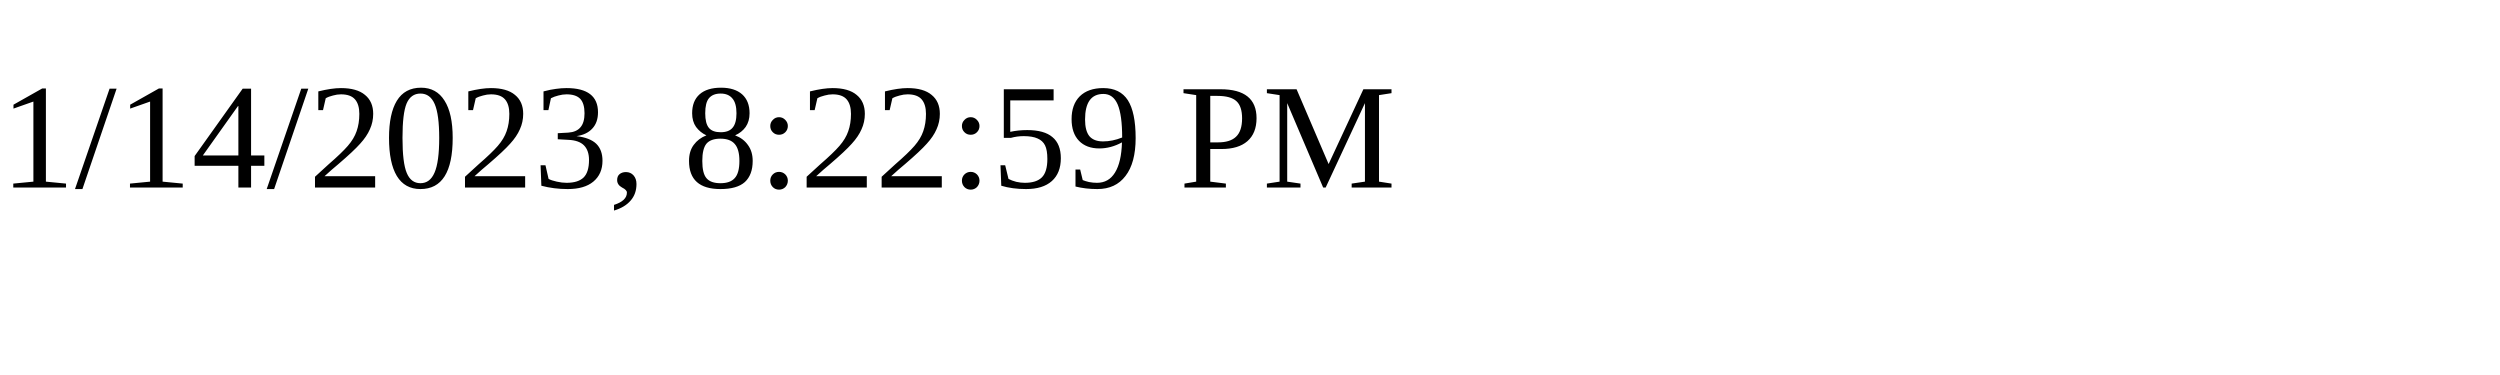
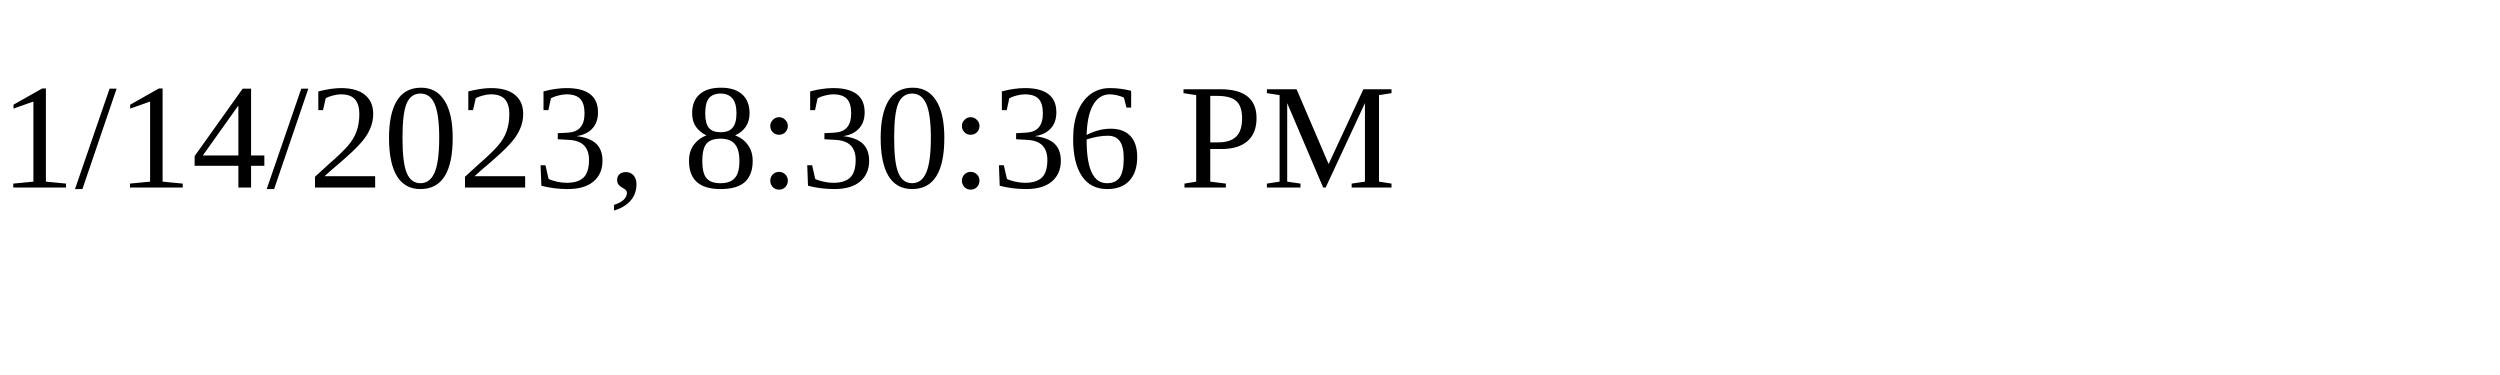
<svg xmlns="http://www.w3.org/2000/svg" height="30" width="200">
-   <text x="0" y="15">1/14/2023, 8:22:59 PM</text>
+   <text x="0" y="15">1/14/2023, 8:30:36 PM</text>
</svg>
